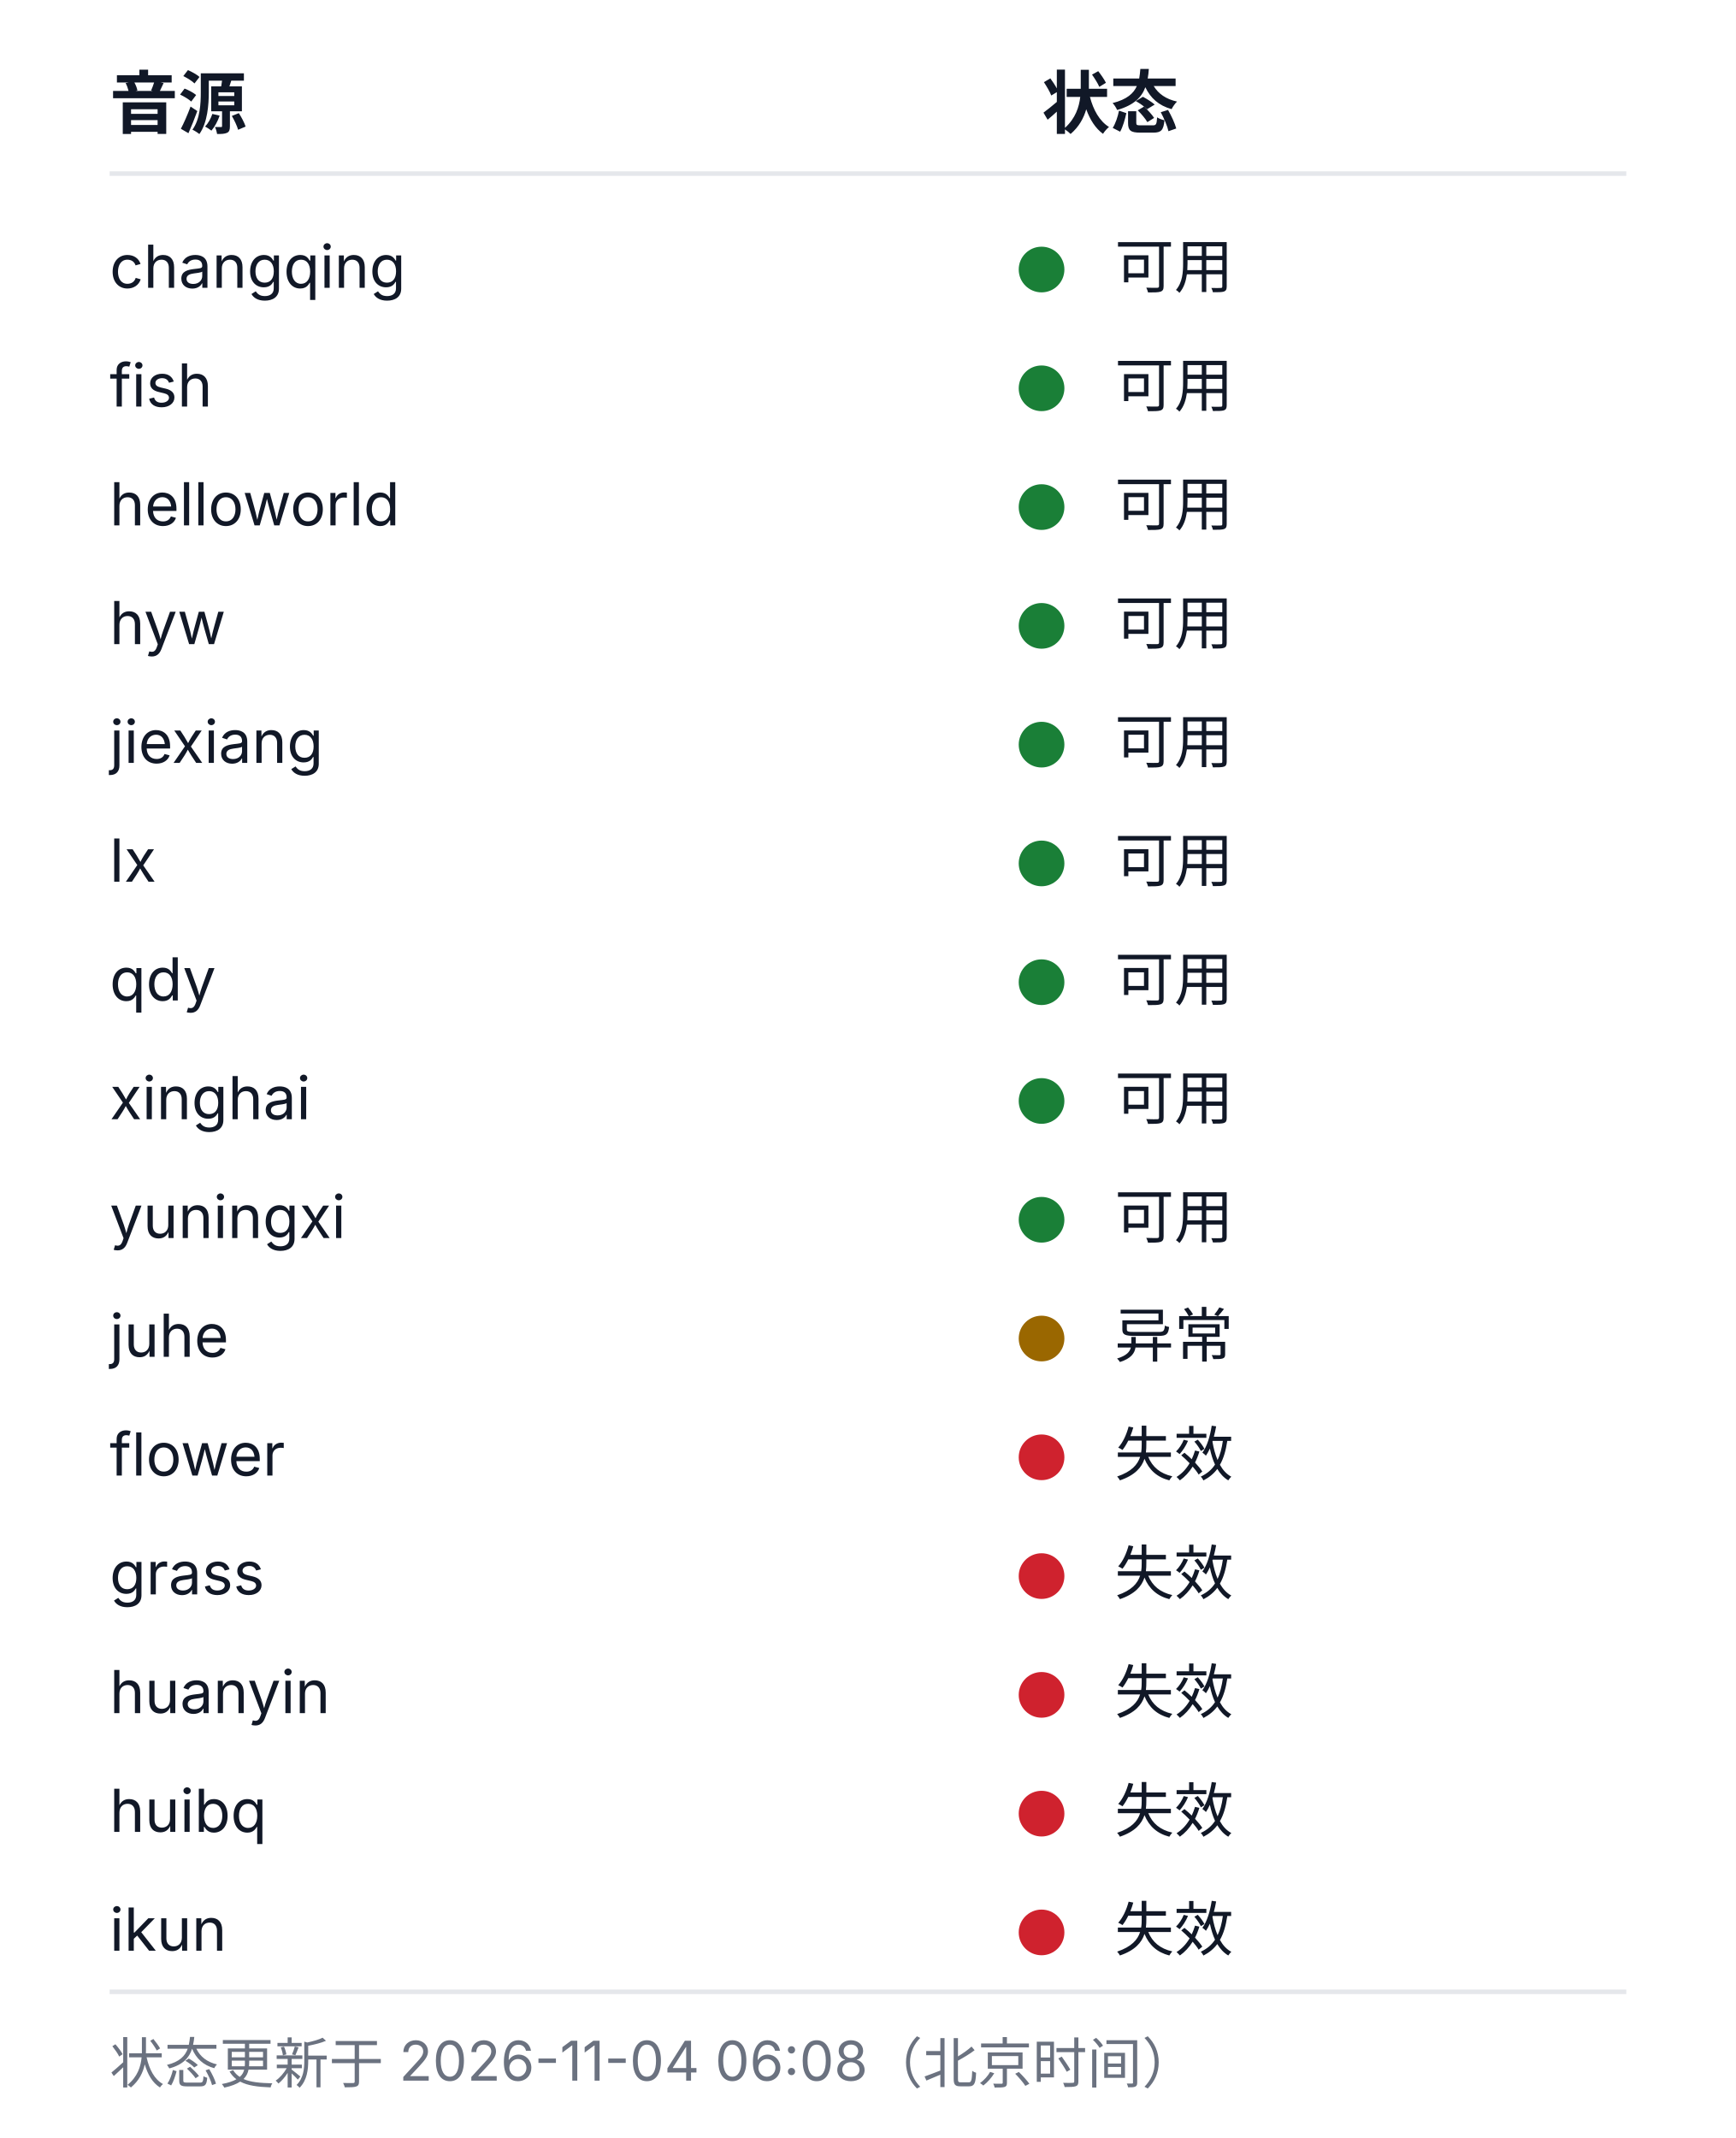
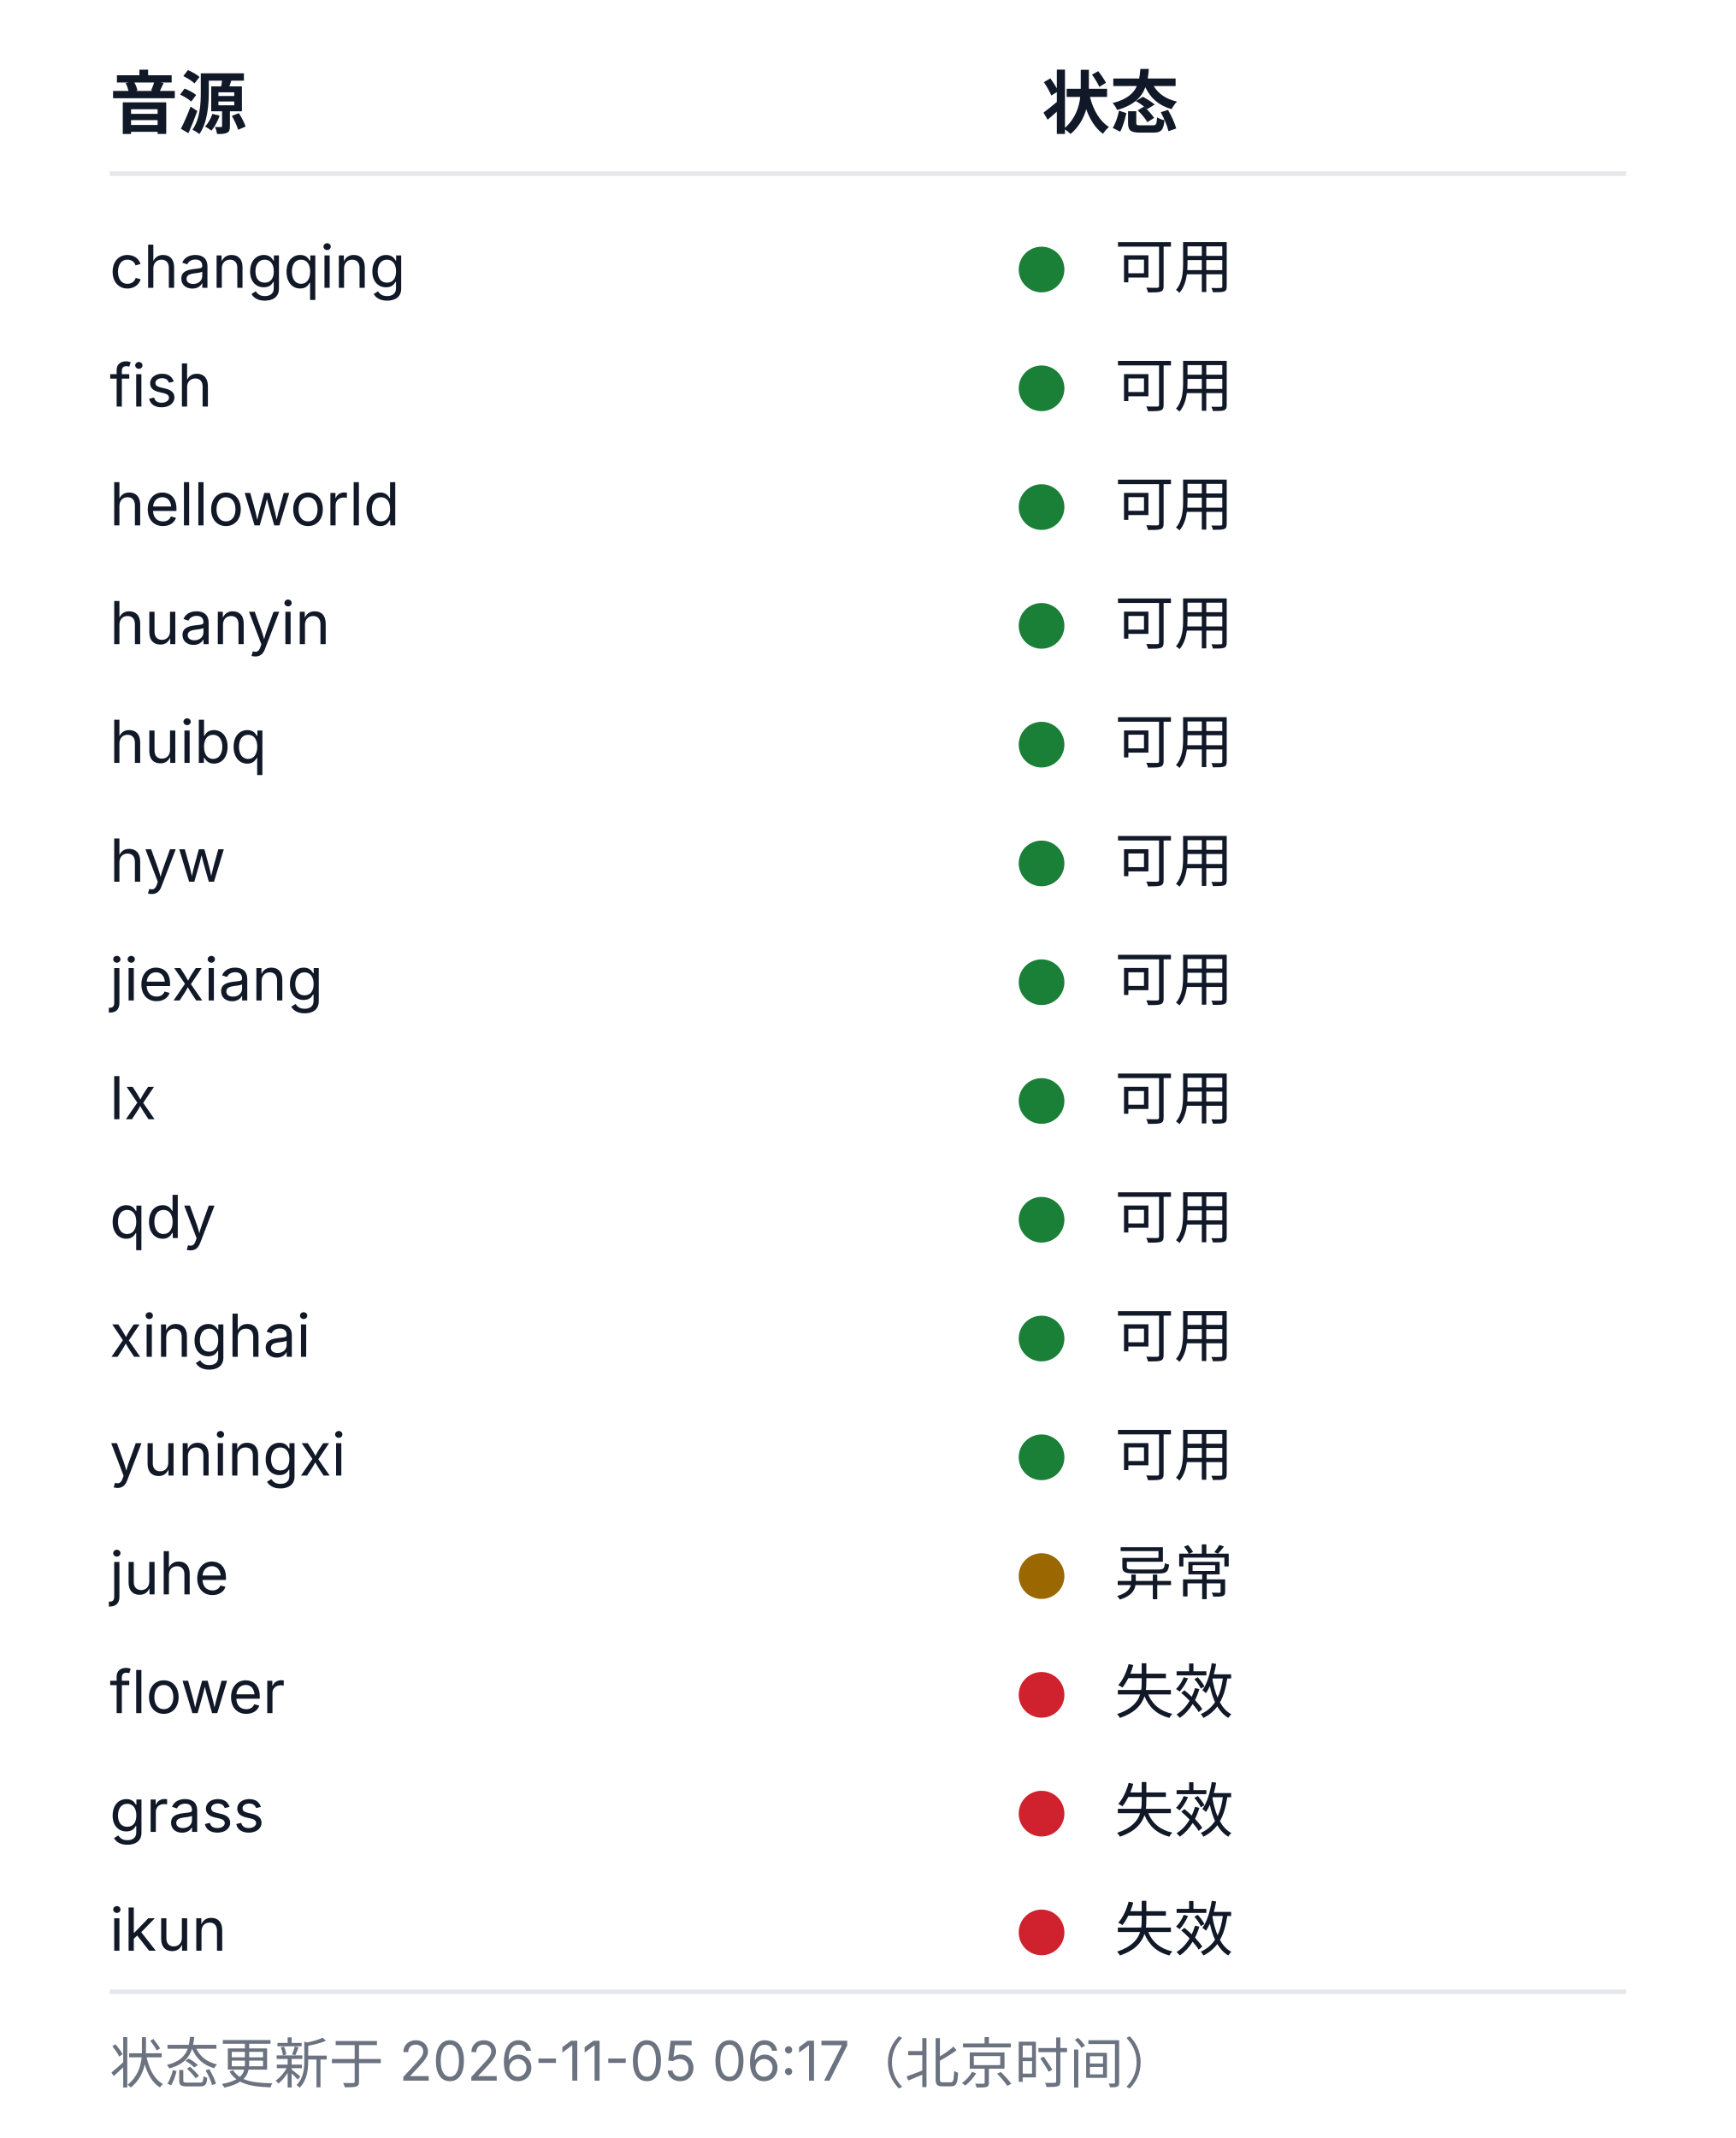
<svg xmlns="http://www.w3.org/2000/svg" width="380" height="468" viewBox="0 0 380 468" role="img" aria-labelledby="health-title health-desc">
  <style>
  .bg{fill:#ffffff}
  .rule{stroke:#e5e7eb;stroke-width:1}
  .fg{fill:#111827}
  .muted{fill:#6b7280}
  .fg,.muted{font-family:-apple-system, BlinkMacSystemFont, 'Segoe UI', 'Noto Sans SC', 'Microsoft YaHei', sans-serif}
  .h{font-size:15px;font-weight:600}
  .cell{font-size:13px;font-weight:400}
  .foot{font-size:12px;font-weight:400}
  .ok{fill:#1a7f37}.warn{fill:#9a6700}.dead{fill:#cf222e}.na{fill:#8250df}
  @media (prefers-color-scheme: dark){
    .bg{fill:#0d1117}
    .rule{stroke:#21262d}
    .fg{fill:#c9d1d9}
    .muted{fill:#8b949e}
    .ok{fill:#3fb950}.warn{fill:#d29922}.dead{fill:#f85149}.na{fill:#a371f7}
  }
</style>
  <rect class="bg" width="380" height="468" />
  <text class="fg h" x="24" y="28">音源</text>
  <text class="fg h" x="228" y="28">状态</text>
  <line class="rule" x1="24" y1="38" x2="356" y2="38" />
  <text class="fg cell" x="24" y="63">changqing</text>
  <circle class="dot ok" cx="228" cy="59" r="5" />
  <text class="fg cell" x="244" y="63">可用</text>
  <text class="fg cell" x="24" y="89">fish</text>
  <circle class="dot ok" cx="228" cy="85" r="5" />
  <text class="fg cell" x="244" y="89">可用</text>
  <text class="fg cell" x="24" y="115">helloworld</text>
  <circle class="dot ok" cx="228" cy="111" r="5" />
  <text class="fg cell" x="244" y="115">可用</text>
-   <text class="fg cell" x="24" y="141">hyw</text>
+   <text class="fg cell" x="24" y="141">huanyin</text>
  <circle class="dot ok" cx="228" cy="137" r="5" />
  <text class="fg cell" x="244" y="141">可用</text>
-   <text class="fg cell" x="24" y="167">jiexiang</text>
+   <text class="fg cell" x="24" y="167">huibq</text>
  <circle class="dot ok" cx="228" cy="163" r="5" />
  <text class="fg cell" x="244" y="167">可用</text>
-   <text class="fg cell" x="24" y="193">lx</text>
+   <text class="fg cell" x="24" y="193">hyw</text>
  <circle class="dot ok" cx="228" cy="189" r="5" />
  <text class="fg cell" x="244" y="193">可用</text>
-   <text class="fg cell" x="24" y="219">qdy</text>
+   <text class="fg cell" x="24" y="219">jiexiang</text>
  <circle class="dot ok" cx="228" cy="215" r="5" />
  <text class="fg cell" x="244" y="219">可用</text>
-   <text class="fg cell" x="24" y="245">xinghai</text>
+   <text class="fg cell" x="24" y="245">lx</text>
  <circle class="dot ok" cx="228" cy="241" r="5" />
  <text class="fg cell" x="244" y="245">可用</text>
-   <text class="fg cell" x="24" y="271">yuningxi</text>
+   <text class="fg cell" x="24" y="271">qdy</text>
  <circle class="dot ok" cx="228" cy="267" r="5" />
  <text class="fg cell" x="244" y="271">可用</text>
-   <text class="fg cell" x="24" y="297">juhe</text>
-   <circle class="dot warn" cx="228" cy="293" r="5" />
-   <text class="fg cell" x="244" y="297">异常</text>
-   <text class="fg cell" x="24" y="323">flower</text>
-   <circle class="dot dead" cx="228" cy="319" r="5" />
-   <text class="fg cell" x="244" y="323">失效</text>
-   <text class="fg cell" x="24" y="349">grass</text>
-   <circle class="dot dead" cx="228" cy="345" r="5" />
-   <text class="fg cell" x="244" y="349">失效</text>
-   <text class="fg cell" x="24" y="375">huanyin</text>
+   <text class="fg cell" x="24" y="297">xinghai</text>
+   <circle class="dot ok" cx="228" cy="293" r="5" />
+   <text class="fg cell" x="244" y="297">可用</text>
+   <text class="fg cell" x="24" y="323">yuningxi</text>
+   <circle class="dot ok" cx="228" cy="319" r="5" />
+   <text class="fg cell" x="244" y="323">可用</text>
+   <text class="fg cell" x="24" y="349">juhe</text>
+   <circle class="dot warn" cx="228" cy="345" r="5" />
+   <text class="fg cell" x="244" y="349">异常</text>
+   <text class="fg cell" x="24" y="375">flower</text>
  <circle class="dot dead" cx="228" cy="371" r="5" />
  <text class="fg cell" x="244" y="375">失效</text>
-   <text class="fg cell" x="24" y="401">huibq</text>
+   <text class="fg cell" x="24" y="401">grass</text>
  <circle class="dot dead" cx="228" cy="397" r="5" />
  <text class="fg cell" x="244" y="401">失效</text>
  <text class="fg cell" x="24" y="427">ikun</text>
  <circle class="dot dead" cx="228" cy="423" r="5" />
  <text class="fg cell" x="244" y="427">失效</text>
  <line class="rule" x1="24" y1="436" x2="356" y2="436" />
-   <text class="muted foot" x="24" y="456">状态更新于 2026-11-04 06:08（北京时间）</text>
+   <text class="muted foot" x="24" y="456">状态更新于 2026-11-05 06:17（北京时间）</text>
</svg>
